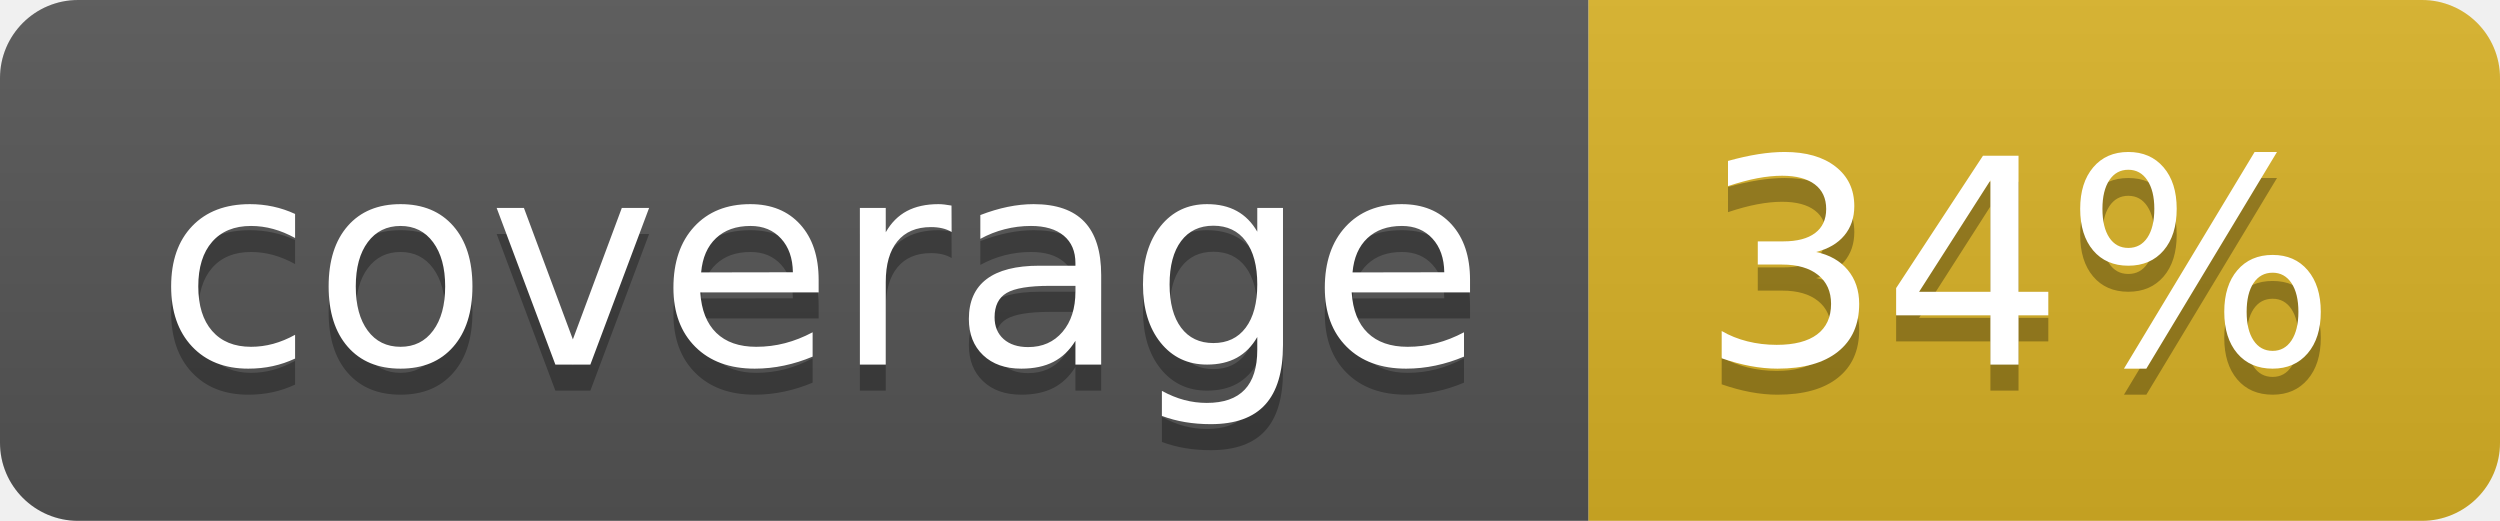
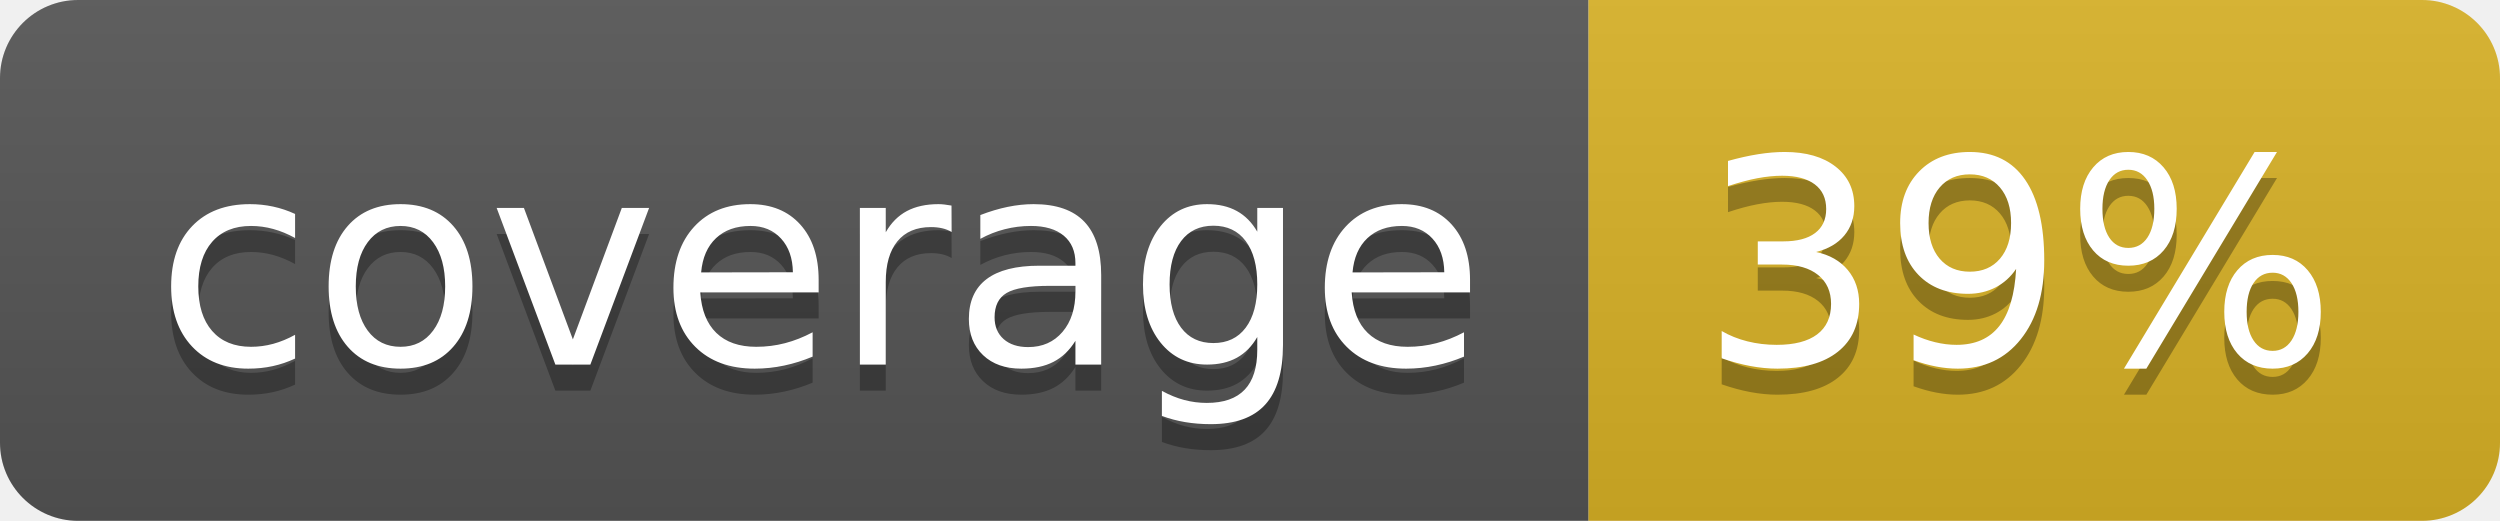
<svg xmlns="http://www.w3.org/2000/svg" width="96" height="20">
  <linearGradient id="b" x2="0" y2="100%">
    <stop offset="0" stop-color="#bbb" stop-opacity=".1" />
    <stop offset="1" stop-opacity=".1" />
  </linearGradient>
  <clipPath id="a">
    <rect width="96" height="20" rx="3" fill="#fff" />
  </clipPath>
  <g clip-path="url(#a)">
    <path fill="#555" d="M0 0h61v20H0z" />
    <path fill="#D9B226" d="M61 0h35v20H61z" />
    <path fill="url(#b)" d="M0 0h96v20H0z" />
  </g>
  <g fill="#fff" text-anchor="middle" font-family="DejaVu Sans,Verdana,Geneva,sans-serif" font-size="110">
    <text x="315" y="150" fill="#010101" fill-opacity=".3" transform="scale(.1)" textLength="510">coverage</text>
    <text x="315" y="140" transform="scale(.1)" textLength="510">coverage</text>
-     <text x="775" y="150" fill="#010101" fill-opacity=".3" transform="scale(.1)" textLength="250">34%</text>
-     <text x="775" y="140" transform="scale(.1)" textLength="250">34%</text>
+     <text x="775" y="150" fill="#010101" fill-opacity=".3" transform="scale(.1)" textLength="250">39%</text>
+     <text x="775" y="140" transform="scale(.1)" textLength="250">39%</text>
  </g>
</svg>
